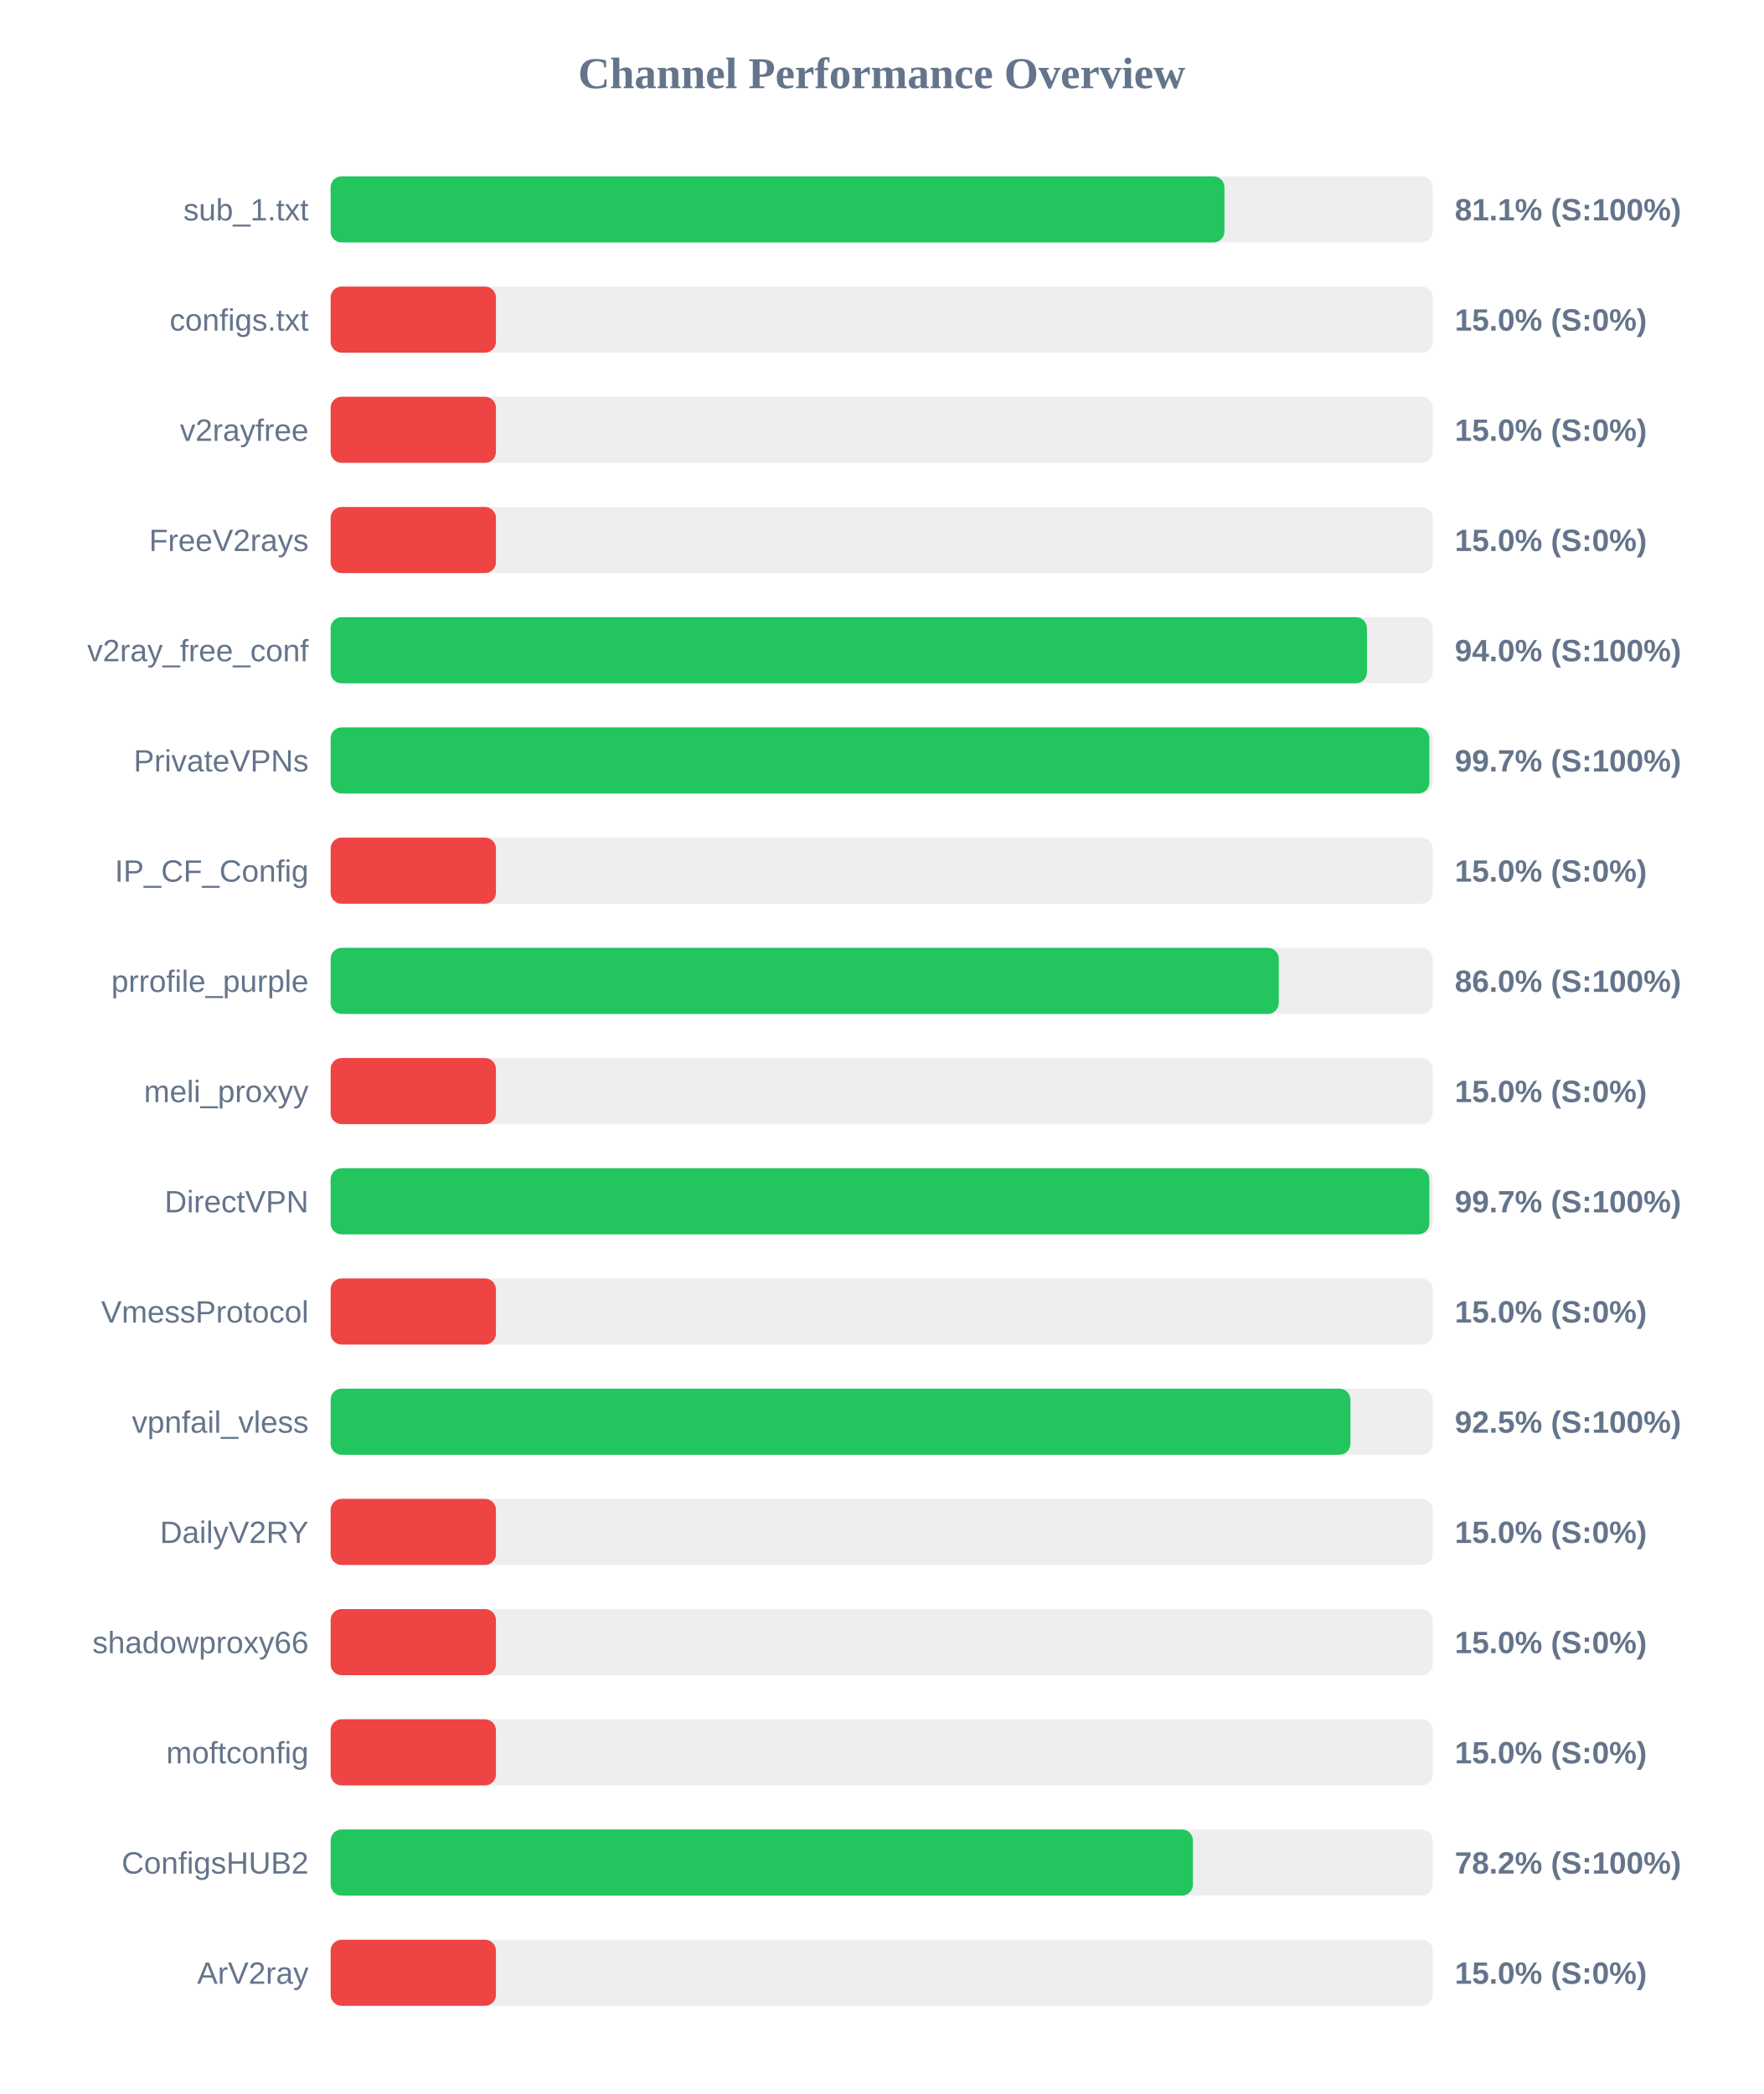
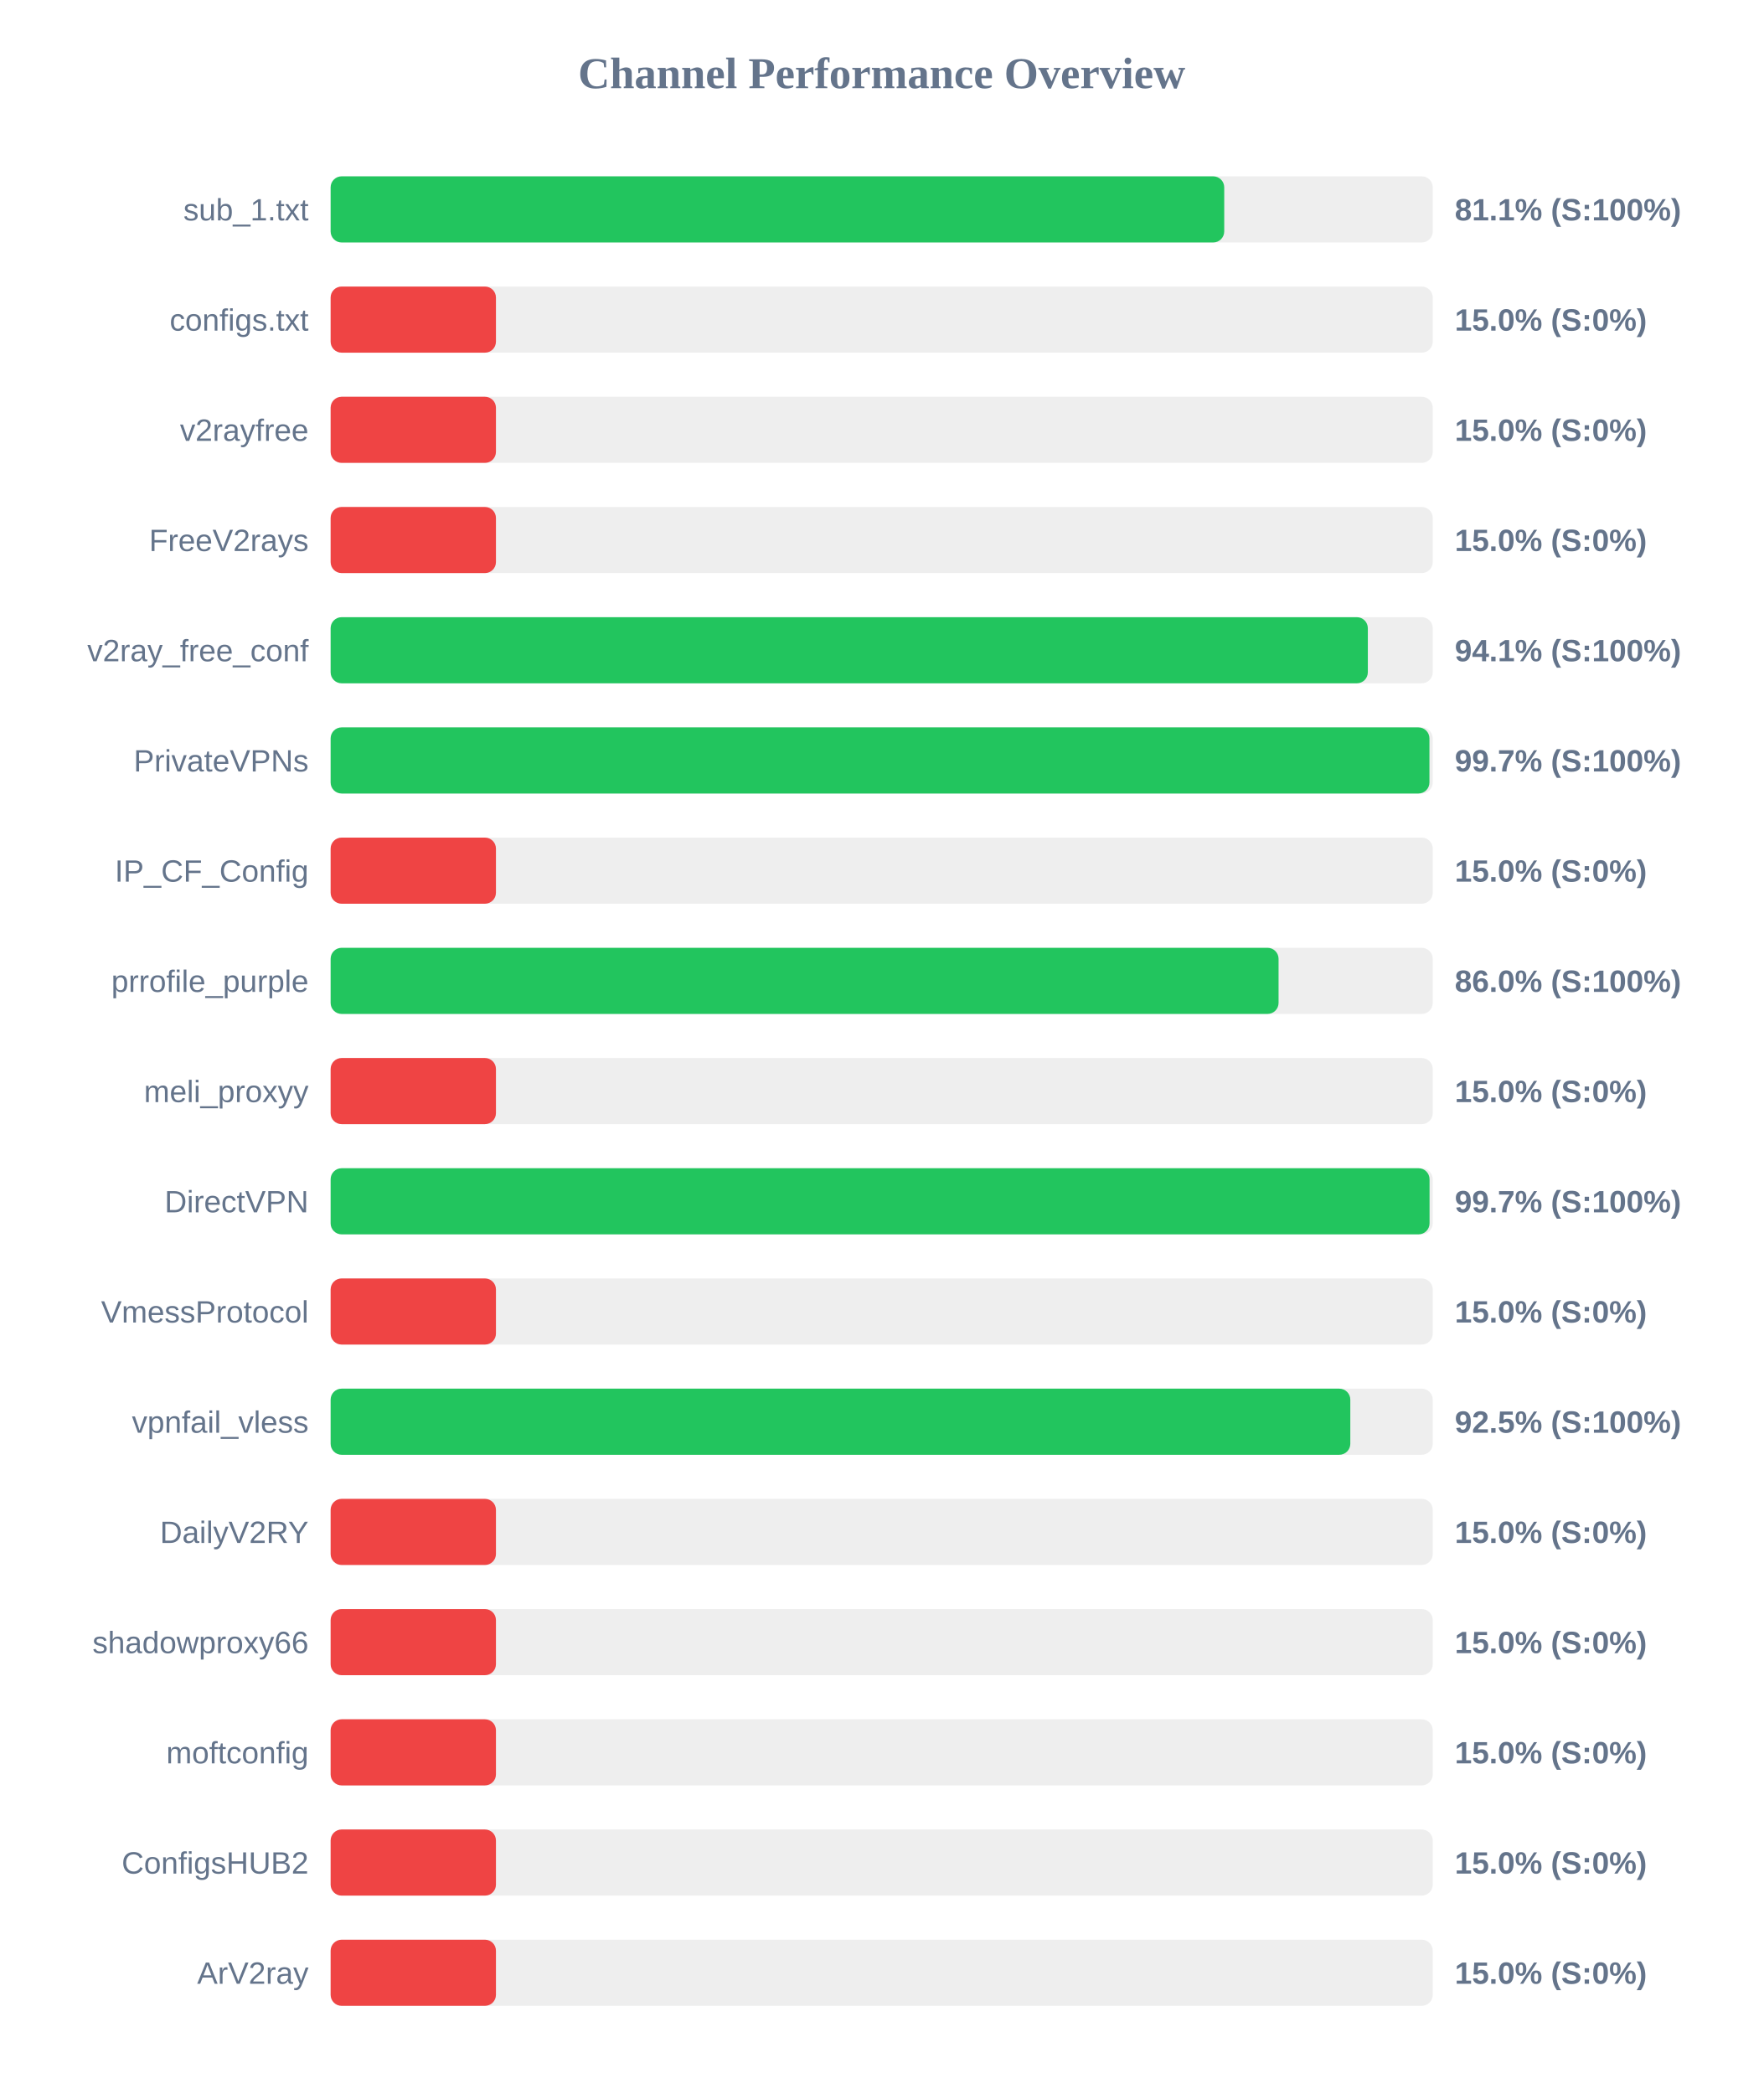
<svg xmlns="http://www.w3.org/2000/svg" width="800" height="950" version="1.1">
  <style>
        .row { font: 14px Arial; fill: #64748b; }
        .score { font: bold 14px Arial; fill: #64748b; }
    </style>
  <text x="400" y="40" text-anchor="middle" font-size="20px" font-weight="bold" fill="#64748b">Channel Performance Overview</text>
  <rect x="150" y="80" width="500" height="30" fill="#eee" rx="5" />
-   <rect x="150" y="80" width="405.5" height="30" fill="#22c55e" rx="5" />
+   <rect x="150" y="80" width="405.4" height="30" fill="#22c55e" rx="5" />
  <text x="140" y="100" text-anchor="end" class="row">sub_1.txt</text>
  <text x="660" y="100" text-anchor="start" class="score">81.1% (S:100%)</text>
  <rect x="150" y="130" width="500" height="30" fill="#eee" rx="5" />
  <rect x="150" y="130" width="75.0" height="30" fill="#ef4444" rx="5" />
  <text x="140" y="150" text-anchor="end" class="row">configs.txt</text>
  <text x="660" y="150" text-anchor="start" class="score">15.0% (S:0%)</text>
  <rect x="150" y="180" width="500" height="30" fill="#eee" rx="5" />
  <rect x="150" y="180" width="75.0" height="30" fill="#ef4444" rx="5" />
  <text x="140" y="200" text-anchor="end" class="row">v2rayfree</text>
  <text x="660" y="200" text-anchor="start" class="score">15.0% (S:0%)</text>
  <rect x="150" y="230" width="500" height="30" fill="#eee" rx="5" />
  <rect x="150" y="230" width="75.0" height="30" fill="#ef4444" rx="5" />
  <text x="140" y="250" text-anchor="end" class="row">FreeV2rays</text>
  <text x="660" y="250" text-anchor="start" class="score">15.0% (S:0%)</text>
  <rect x="150" y="280" width="500" height="30" fill="#eee" rx="5" />
-   <rect x="150" y="280" width="470.15" height="30" fill="#22c55e" rx="5" />
+   <rect x="150" y="280" width="470.55" height="30" fill="#22c55e" rx="5" />
  <text x="140" y="300" text-anchor="end" class="row">v2ray_free_conf</text>
-   <text x="660" y="300" text-anchor="start" class="score">94.0% (S:100%)</text>
+   <text x="660" y="300" text-anchor="start" class="score">94.1% (S:100%)</text>
  <rect x="150" y="330" width="500" height="30" fill="#eee" rx="5" />
-   <rect x="150" y="330" width="498.45" height="30" fill="#22c55e" rx="5" />
+   <rect x="150" y="330" width="498.5" height="30" fill="#22c55e" rx="5" />
  <text x="140" y="350" text-anchor="end" class="row">PrivateVPNs</text>
  <text x="660" y="350" text-anchor="start" class="score">99.7% (S:100%)</text>
  <rect x="150" y="380" width="500" height="30" fill="#eee" rx="5" />
  <rect x="150" y="380" width="75.0" height="30" fill="#ef4444" rx="5" />
  <text x="140" y="400" text-anchor="end" class="row">IP_CF_Config</text>
  <text x="660" y="400" text-anchor="start" class="score">15.0% (S:0%)</text>
  <rect x="150" y="430" width="500" height="30" fill="#eee" rx="5" />
-   <rect x="150" y="430" width="430.15" height="30" fill="#22c55e" rx="5" />
+   <rect x="150" y="430" width="430.05" height="30" fill="#22c55e" rx="5" />
  <text x="140" y="450" text-anchor="end" class="row">prrofile_purple</text>
  <text x="660" y="450" text-anchor="start" class="score">86.0% (S:100%)</text>
  <rect x="150" y="480" width="500" height="30" fill="#eee" rx="5" />
  <rect x="150" y="480" width="75.0" height="30" fill="#ef4444" rx="5" />
  <text x="140" y="500" text-anchor="end" class="row">meli_proxyy</text>
  <text x="660" y="500" text-anchor="start" class="score">15.0% (S:0%)</text>
  <rect x="150" y="530" width="500" height="30" fill="#eee" rx="5" />
-   <rect x="150" y="530" width="498.45" height="30" fill="#22c55e" rx="5" />
+   <rect x="150" y="530" width="498.55" height="30" fill="#22c55e" rx="5" />
  <text x="140" y="550" text-anchor="end" class="row">DirectVPN</text>
  <text x="660" y="550" text-anchor="start" class="score">99.7% (S:100%)</text>
  <rect x="150" y="580" width="500" height="30" fill="#eee" rx="5" />
  <rect x="150" y="580" width="75.0" height="30" fill="#ef4444" rx="5" />
  <text x="140" y="600" text-anchor="end" class="row">VmessProtocol</text>
  <text x="660" y="600" text-anchor="start" class="score">15.0% (S:0%)</text>
  <rect x="150" y="630" width="500" height="30" fill="#eee" rx="5" />
-   <rect x="150" y="630" width="462.65" height="30" fill="#22c55e" rx="5" />
+   <rect x="150" y="630" width="462.6" height="30" fill="#22c55e" rx="5" />
  <text x="140" y="650" text-anchor="end" class="row">vpnfail_vless</text>
  <text x="660" y="650" text-anchor="start" class="score">92.5% (S:100%)</text>
  <rect x="150" y="680" width="500" height="30" fill="#eee" rx="5" />
  <rect x="150" y="680" width="75.0" height="30" fill="#ef4444" rx="5" />
  <text x="140" y="700" text-anchor="end" class="row">DailyV2RY</text>
  <text x="660" y="700" text-anchor="start" class="score">15.0% (S:0%)</text>
  <rect x="150" y="730" width="500" height="30" fill="#eee" rx="5" />
  <rect x="150" y="730" width="75.0" height="30" fill="#ef4444" rx="5" />
  <text x="140" y="750" text-anchor="end" class="row">shadowproxy66</text>
  <text x="660" y="750" text-anchor="start" class="score">15.0% (S:0%)</text>
  <rect x="150" y="780" width="500" height="30" fill="#eee" rx="5" />
  <rect x="150" y="780" width="75.0" height="30" fill="#ef4444" rx="5" />
  <text x="140" y="800" text-anchor="end" class="row">moftconfig</text>
  <text x="660" y="800" text-anchor="start" class="score">15.0% (S:0%)</text>
  <rect x="150" y="830" width="500" height="30" fill="#eee" rx="5" />
-   <rect x="150" y="830" width="391.2" height="30" fill="#22c55e" rx="5" />
+   <rect x="150" y="830" width="75.0" height="30" fill="#ef4444" rx="5" />
  <text x="140" y="850" text-anchor="end" class="row">ConfigsHUB2</text>
-   <text x="660" y="850" text-anchor="start" class="score">78.2% (S:100%)</text>
+   <text x="660" y="850" text-anchor="start" class="score">15.0% (S:0%)</text>
  <rect x="150" y="880" width="500" height="30" fill="#eee" rx="5" />
  <rect x="150" y="880" width="75.0" height="30" fill="#ef4444" rx="5" />
  <text x="140" y="900" text-anchor="end" class="row">ArV2ray</text>
  <text x="660" y="900" text-anchor="start" class="score">15.0% (S:0%)</text>
</svg>
